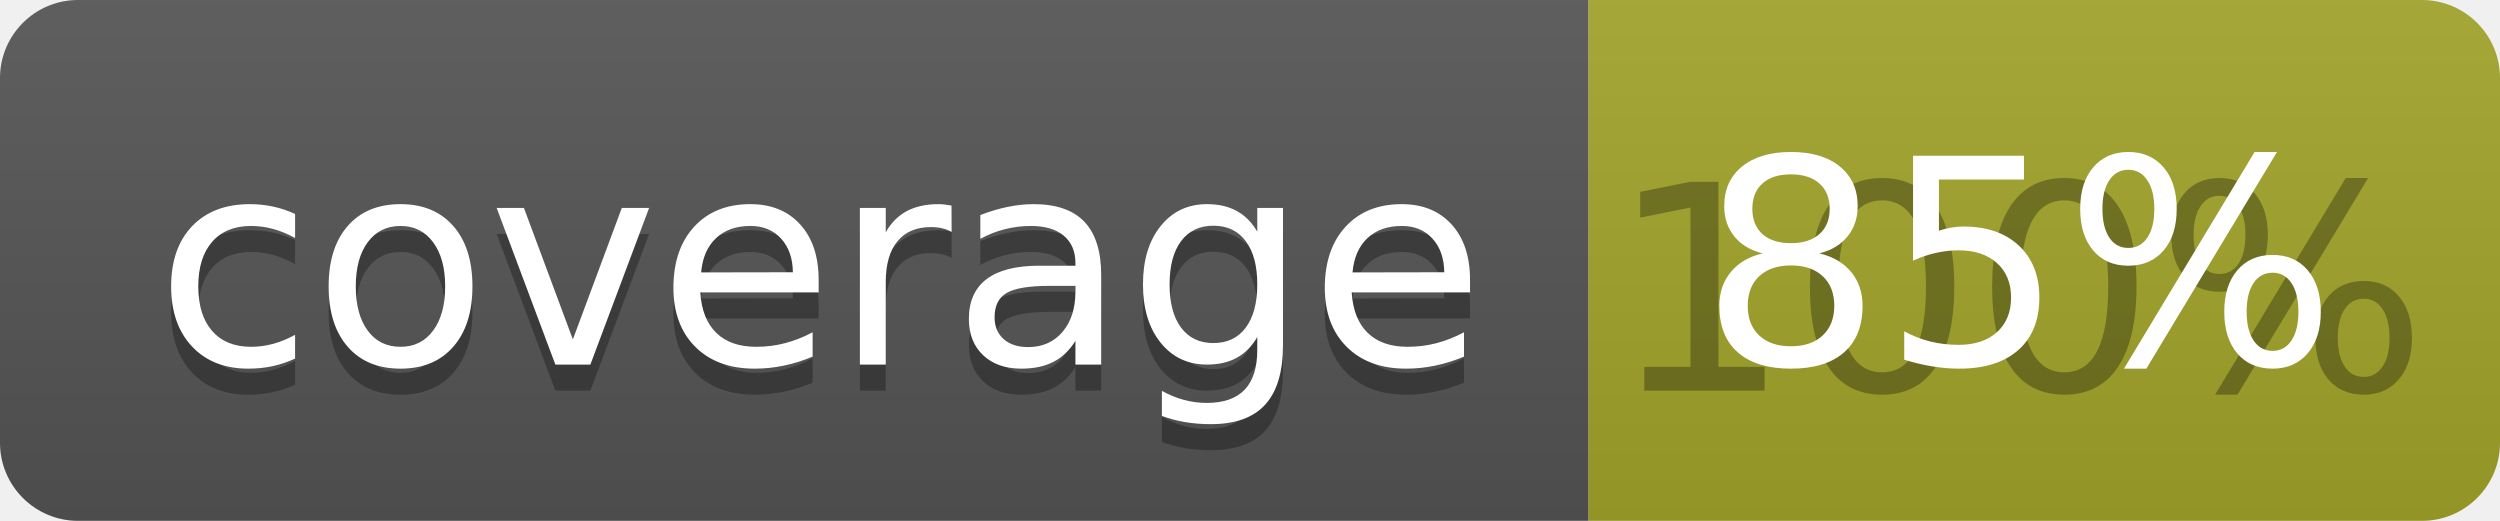
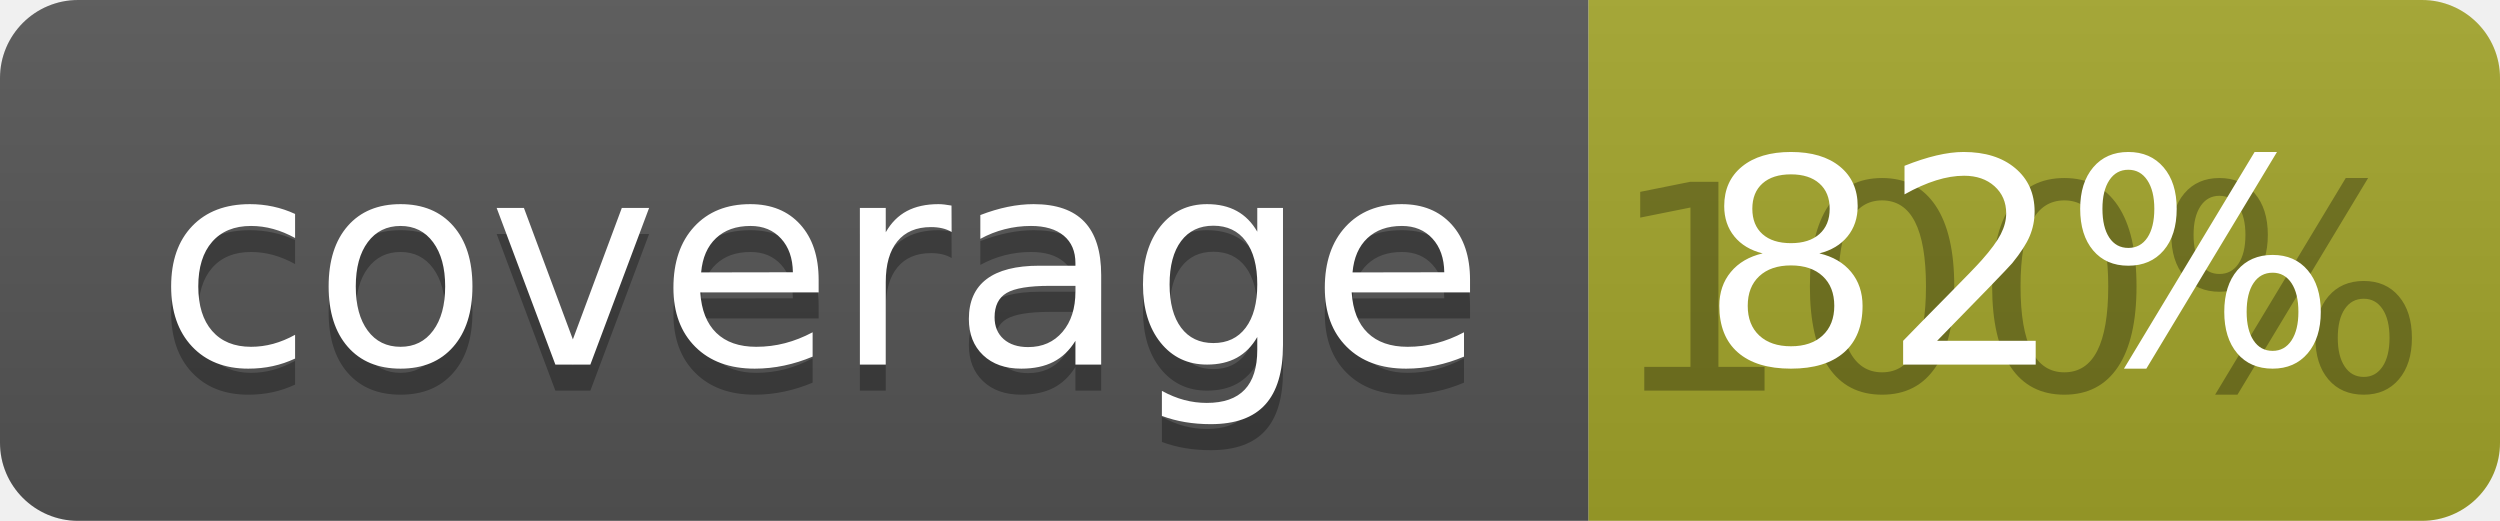
<svg xmlns="http://www.w3.org/2000/svg" width="96" height="20">
  <linearGradient id="b" x2="0" y2="100%">
    <stop offset="0" stop-color="#bbb" stop-opacity=".1" />
    <stop offset="1" stop-opacity=".1" />
  </linearGradient>
  <clipPath id="a">
    <rect width="96" height="20" rx="3" fill="#fff" />
  </clipPath>
  <g clip-path="url(#a)">
    <path fill="#555" d="M0 0h61v20H0z" />
    <path fill="#A3A52A" d="M61 0h35v20H61z" />
    <path fill="url(#b)" d="M0 0h96v20H0z" />
  </g>
  <g fill="#fff" text-anchor="middle" font-family="DejaVu Sans,Verdana,Geneva,sans-serif" font-size="110">
    <text x="315" y="150" fill="#010101" fill-opacity=".3" transform="scale(.1)" textLength="510">coverage</text>
    <text x="315" y="140" transform="scale(.1)" textLength="510">coverage</text>
    <text x="775" y="150" fill="#010101" fill-opacity=".3" transform="scale(.1)" textLength="250">100%</text>
-     <text x="775" y="140" transform="scale(.1)" textLength="250">85%</text>
+     <text x="775" y="140" transform="scale(.1)" textLength="250">82%</text>
  </g>
</svg>
